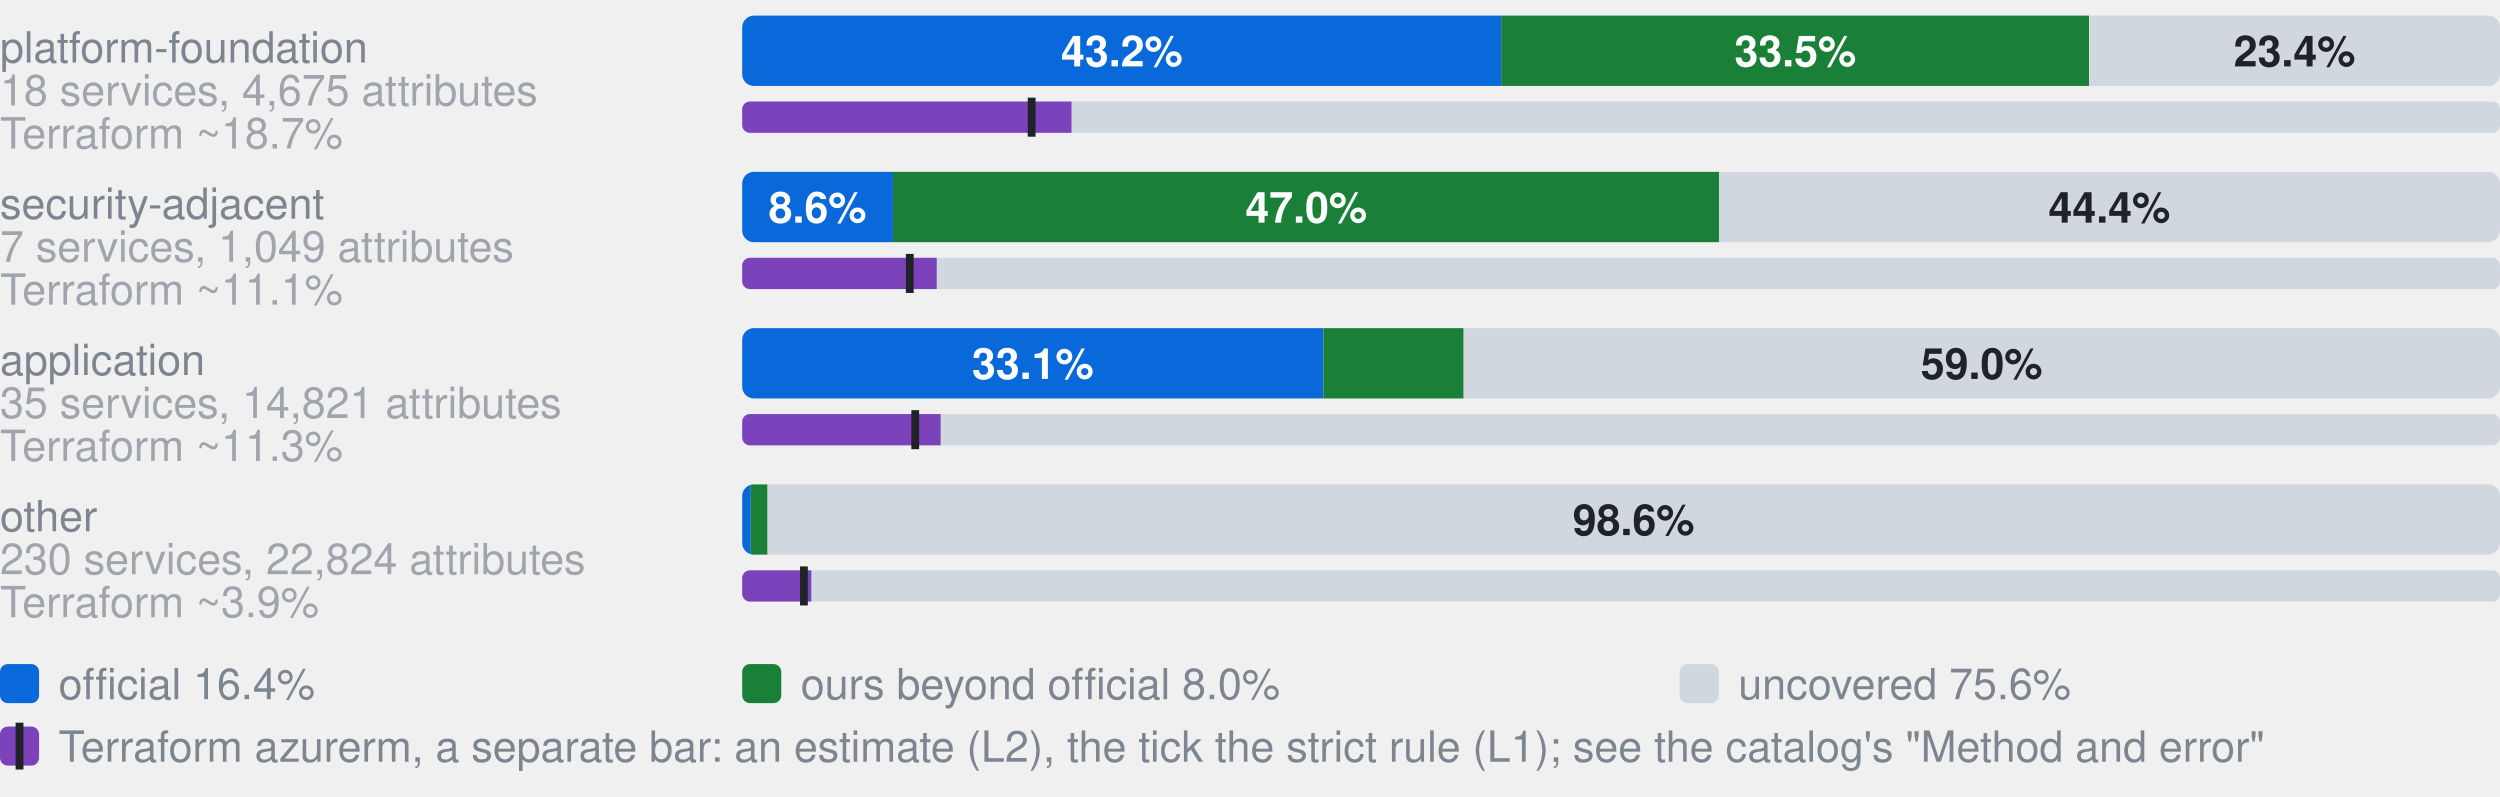
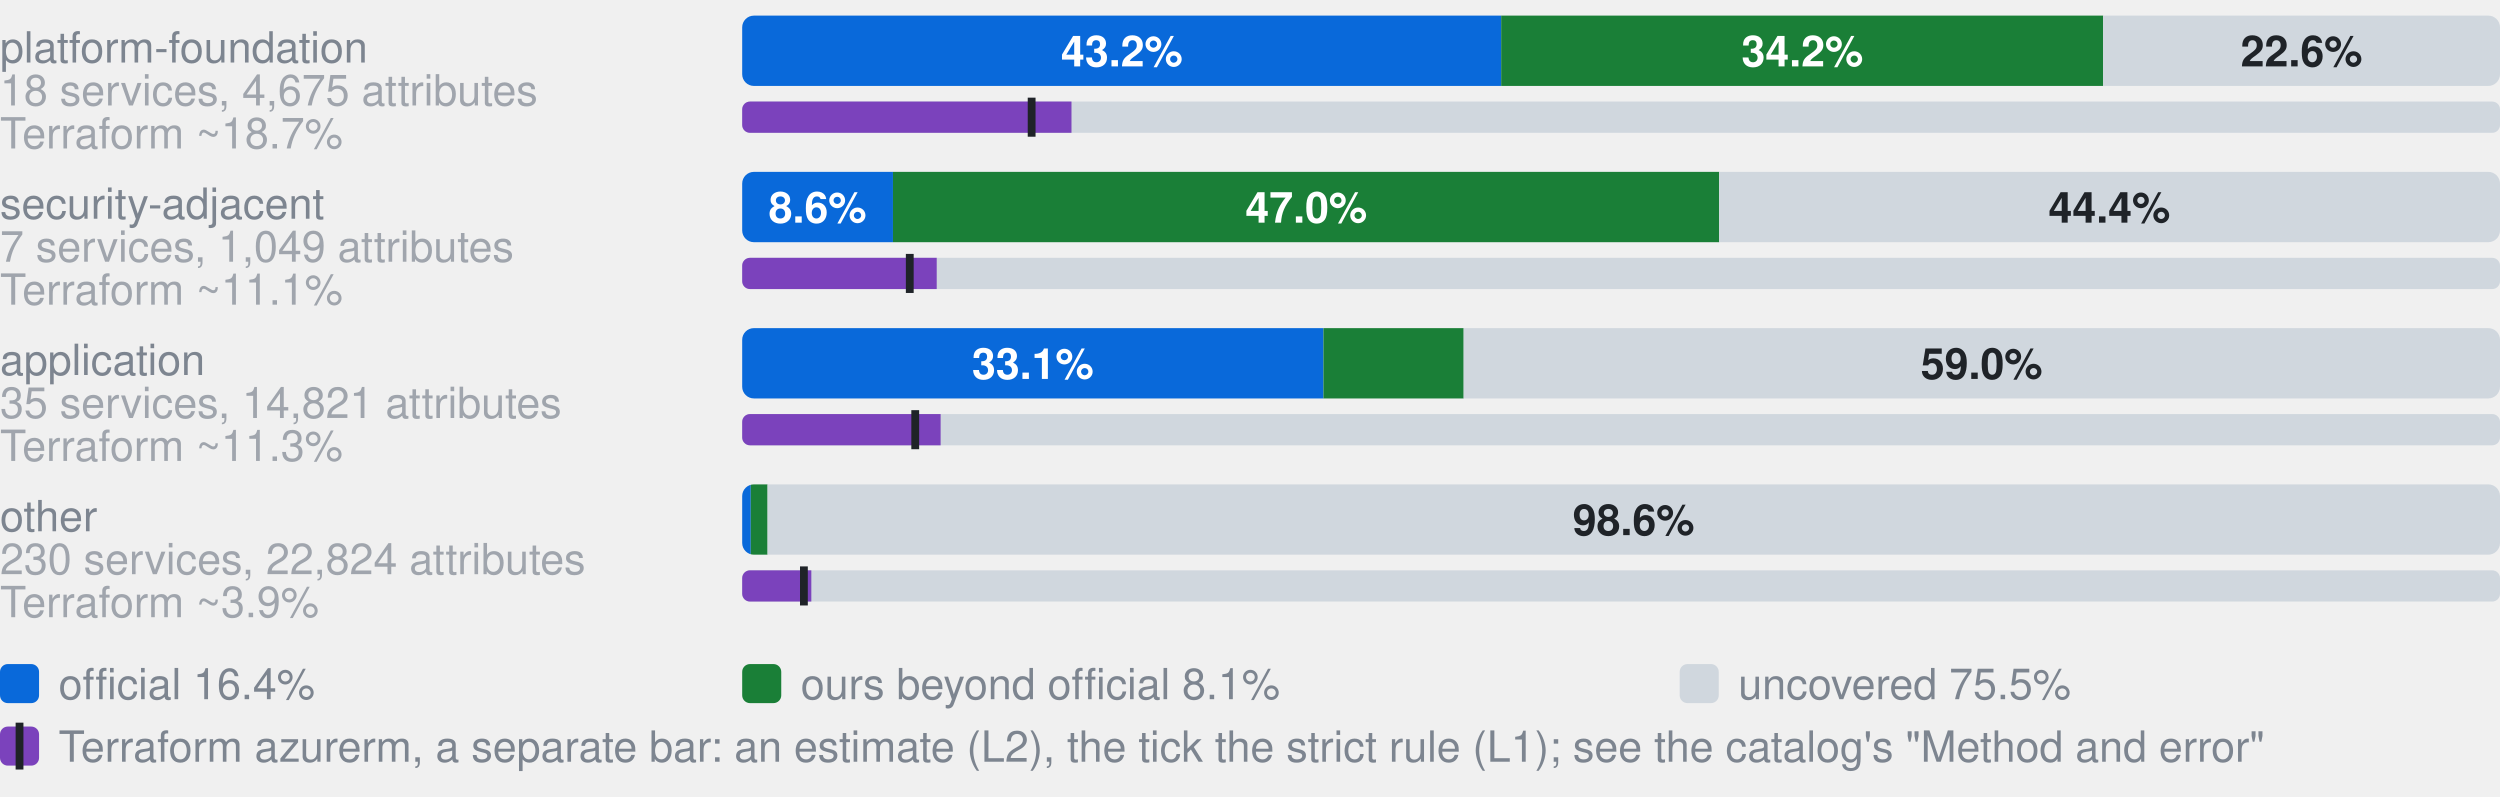
- <svg xmlns="http://www.w3.org/2000/svg" width="640" height="204" viewBox="0 0 640 204" role="img" aria-label="Coverage by category. platform-foundation, 18 services, 4,675 attributes: 43.2% official, 33.5% ours beyond official, 23.4% uncovered, of 4675 attributes; Terraform azurerm, an estimate: 18.7% (L2), 16.5% by the strict rule (L1); security-adjacent, 7 services, 1,049 attributes: 8.6% official, 47.0% ours beyond official, 44.4% uncovered, of 1049 attributes; Terraform azurerm, an estimate: 11.1% (L2), 9.5% by the strict rule (L1); application, 35 services, 14,821 attributes: 33.1% official, 8.0% ours beyond official, 59.0% uncovered, of 14821 attributes; Terraform azurerm, an estimate: 11.3% (L2), 9.8% by the strict rule (L1); other, 230 services, 22,824 attributes: 0.5% official, 1.0% ours beyond official, 98.6% uncovered, of 22824 attributes; Terraform azurerm, an estimate: 3.9% (L2), 3.5% by the strict rule (L1)">
+ <svg xmlns="http://www.w3.org/2000/svg" width="640" height="204" viewBox="0 0 640 204" role="img" aria-label="Coverage by category. platform-foundation, 18 services, 4,675 attributes: 43.2% official, 34.2% ours beyond official, 22.6% uncovered, of 4675 attributes; Terraform azurerm, an estimate: 18.7% (L2), 16.5% by the strict rule (L1); security-adjacent, 7 services, 1,049 attributes: 8.6% official, 47.0% ours beyond official, 44.4% uncovered, of 1049 attributes; Terraform azurerm, an estimate: 11.1% (L2), 9.5% by the strict rule (L1); application, 35 services, 14,821 attributes: 33.1% official, 8.0% ours beyond official, 59.0% uncovered, of 14821 attributes; Terraform azurerm, an estimate: 11.3% (L2), 9.8% by the strict rule (L1); other, 230 services, 22,824 attributes: 0.5% official, 1.0% ours beyond official, 98.6% uncovered, of 22824 attributes; Terraform azurerm, an estimate: 3.9% (L2), 3.5% by the strict rule (L1)">
  <style>text{font-family:-apple-system,BlinkMacSystemFont,"Segoe UI",Helvetica,Arial,sans-serif}.s{font-size:11px;font-weight:600}.t{font-size:11px;fill:#7d8590}.h{font-size:12px;font-weight:600;fill:#7d8590}</style>
  <text x="0" y="16.0" class="t">platform-foundation</text>
  <text x="0" y="27.0" class="t" opacity="0.7">18 services, 4,675 attributes</text>
  <clipPath id="g0">
    <rect x="190.0" y="4.0" width="450.0" height="18.0" rx="3" />
  </clipPath>
  <g clip-path="url(#g0)">
    <rect x="190.0" y="4.0" width="194.3" height="18.0" fill="#0969da" />
-     <rect x="384.3" y="4.0" width="150.5" height="18.0" fill="#1a7f37" />
-     <rect x="534.9" y="4.0" width="105.1" height="18.0" fill="#d0d7de" />
+     <rect x="384.3" y="4.0" width="154.1" height="18.0" fill="#1a7f37" />
+     <rect x="538.4" y="4.0" width="101.6" height="18.0" fill="#d0d7de" />
  </g>
  <text x="287.2" y="17.0" text-anchor="middle" fill="#fff" class="s">43.2%</text>
-   <text x="459.6" y="17.0" text-anchor="middle" fill="#fff" class="s">33.5%</text>
-   <text x="587.4" y="17.0" text-anchor="middle" fill="#1f2328" class="s">23.4%</text>
+   <text x="461.4" y="17.0" text-anchor="middle" fill="#fff" class="s">34.2%</text>
+   <text x="589.2" y="17.0" text-anchor="middle" fill="#1f2328" class="s">22.6%</text>
  <text x="0" y="38.0" class="t" opacity="0.7">Terraform ~18.7%</text>
  <clipPath id="t0">
    <rect x="190.0" y="26.0" width="450.0" height="8.0" rx="2" />
  </clipPath>
  <g clip-path="url(#t0)">
    <rect x="190.0" y="26.0" width="450.0" height="8.0" fill="#d0d7de" />
    <rect x="190.0" y="26.0" width="84.3" height="8.0" fill="#7b42bc" />
  </g>
  <rect x="263.1" y="25.0" width="2" height="10.0" fill="#1f2328" />
  <text x="0" y="56.0" class="t">security-adjacent</text>
  <text x="0" y="67.0" class="t" opacity="0.7">7 services, 1,049 attributes</text>
  <clipPath id="g1">
    <rect x="190.0" y="44.0" width="450.0" height="18.0" rx="3" />
  </clipPath>
  <g clip-path="url(#g1)">
    <rect x="190.0" y="44.0" width="38.6" height="18.0" fill="#0969da" />
    <rect x="228.6" y="44.0" width="211.5" height="18.0" fill="#1a7f37" />
    <rect x="440.1" y="44.0" width="199.9" height="18.0" fill="#d0d7de" />
  </g>
  <text x="209.3" y="57.0" text-anchor="middle" fill="#fff" class="s">8.6%</text>
  <text x="334.4" y="57.0" text-anchor="middle" fill="#fff" class="s">47.0%</text>
  <text x="540.0" y="57.0" text-anchor="middle" fill="#1f2328" class="s">44.4%</text>
  <text x="0" y="78.0" class="t" opacity="0.7">Terraform ~11.1%</text>
  <clipPath id="t1">
    <rect x="190.0" y="66.0" width="450.0" height="8.0" rx="2" />
  </clipPath>
  <g clip-path="url(#t1)">
    <rect x="190.0" y="66.0" width="450.0" height="8.0" fill="#d0d7de" />
    <rect x="190.0" y="66.0" width="49.8" height="8.0" fill="#7b42bc" />
  </g>
  <rect x="231.9" y="65.0" width="2" height="10.0" fill="#1f2328" />
  <text x="0" y="96.0" class="t">application</text>
  <text x="0" y="107.0" class="t" opacity="0.7">35 services, 14,821 attributes</text>
  <clipPath id="g2">
    <rect x="190.0" y="84.0" width="450.0" height="18.0" rx="3" />
  </clipPath>
  <g clip-path="url(#g2)">
    <rect x="190.0" y="84.0" width="148.8" height="18.0" fill="#0969da" />
    <rect x="338.8" y="84.0" width="35.9" height="18.0" fill="#1a7f37" />
    <rect x="374.7" y="84.0" width="265.3" height="18.0" fill="#d0d7de" />
  </g>
  <text x="264.4" y="97.0" text-anchor="middle" fill="#fff" class="s">33.1%</text>
  <text x="507.3" y="97.0" text-anchor="middle" fill="#1f2328" class="s">59.0%</text>
  <text x="0" y="118.0" class="t" opacity="0.7">Terraform ~11.3%</text>
  <clipPath id="t2">
    <rect x="190.0" y="106.0" width="450.0" height="8.0" rx="2" />
  </clipPath>
  <g clip-path="url(#t2)">
    <rect x="190.0" y="106.0" width="450.0" height="8.0" fill="#d0d7de" />
    <rect x="190.0" y="106.0" width="50.8" height="8.0" fill="#7b42bc" />
  </g>
  <rect x="233.3" y="105.0" width="2" height="10.0" fill="#1f2328" />
  <text x="0" y="136.0" class="t">other</text>
  <text x="0" y="147.0" class="t" opacity="0.7">230 services, 22,824 attributes</text>
  <clipPath id="g3">
    <rect x="190.0" y="124.0" width="450.0" height="18.0" rx="3" />
  </clipPath>
  <g clip-path="url(#g3)">
    <rect x="190.0" y="124.0" width="2.2" height="18.0" fill="#0969da" />
    <rect x="192.2" y="124.0" width="4.3" height="18.0" fill="#1a7f37" />
    <rect x="196.5" y="124.0" width="443.5" height="18.0" fill="#d0d7de" />
  </g>
  <text x="418.2" y="137.0" text-anchor="middle" fill="#1f2328" class="s">98.6%</text>
  <text x="0" y="158.0" class="t" opacity="0.7">Terraform ~3.9%</text>
  <clipPath id="t3">
    <rect x="190.0" y="146.0" width="450.0" height="8.0" rx="2" />
  </clipPath>
  <g clip-path="url(#t3)">
    <rect x="190.0" y="146.0" width="450.0" height="8.0" fill="#d0d7de" />
    <rect x="190.0" y="146.0" width="17.7" height="8.0" fill="#7b42bc" />
  </g>
  <rect x="204.8" y="145.0" width="2" height="10.0" fill="#1f2328" />
  <rect x="0" y="170" width="10" height="10" rx="2" fill="#0969da" />
  <text x="15" y="179" class="t">official 16.4%</text>
  <rect x="190" y="170" width="10" height="10" rx="2" fill="#1a7f37" />
-   <text x="205" y="179" class="t">ours beyond official 8.0%</text>
+   <text x="205" y="179" class="t">ours beyond official 8.1%</text>
  <rect x="430" y="170" width="10" height="10" rx="2" fill="#d0d7de" />
-   <text x="445" y="179" class="t">uncovered 75.6%</text>
+   <text x="445" y="179" class="t">uncovered 75.5%</text>
  <rect x="0" y="186" width="10" height="10" rx="2" fill="#7b42bc" />
  <rect x="4" y="185" width="2" height="12" fill="#1f2328" />
  <text x="15" y="195" class="t">Terraform azurerm, a separate bar: an estimate (L2), the tick the strict rule (L1); see the catalog's "Method and error"</text>
</svg>
